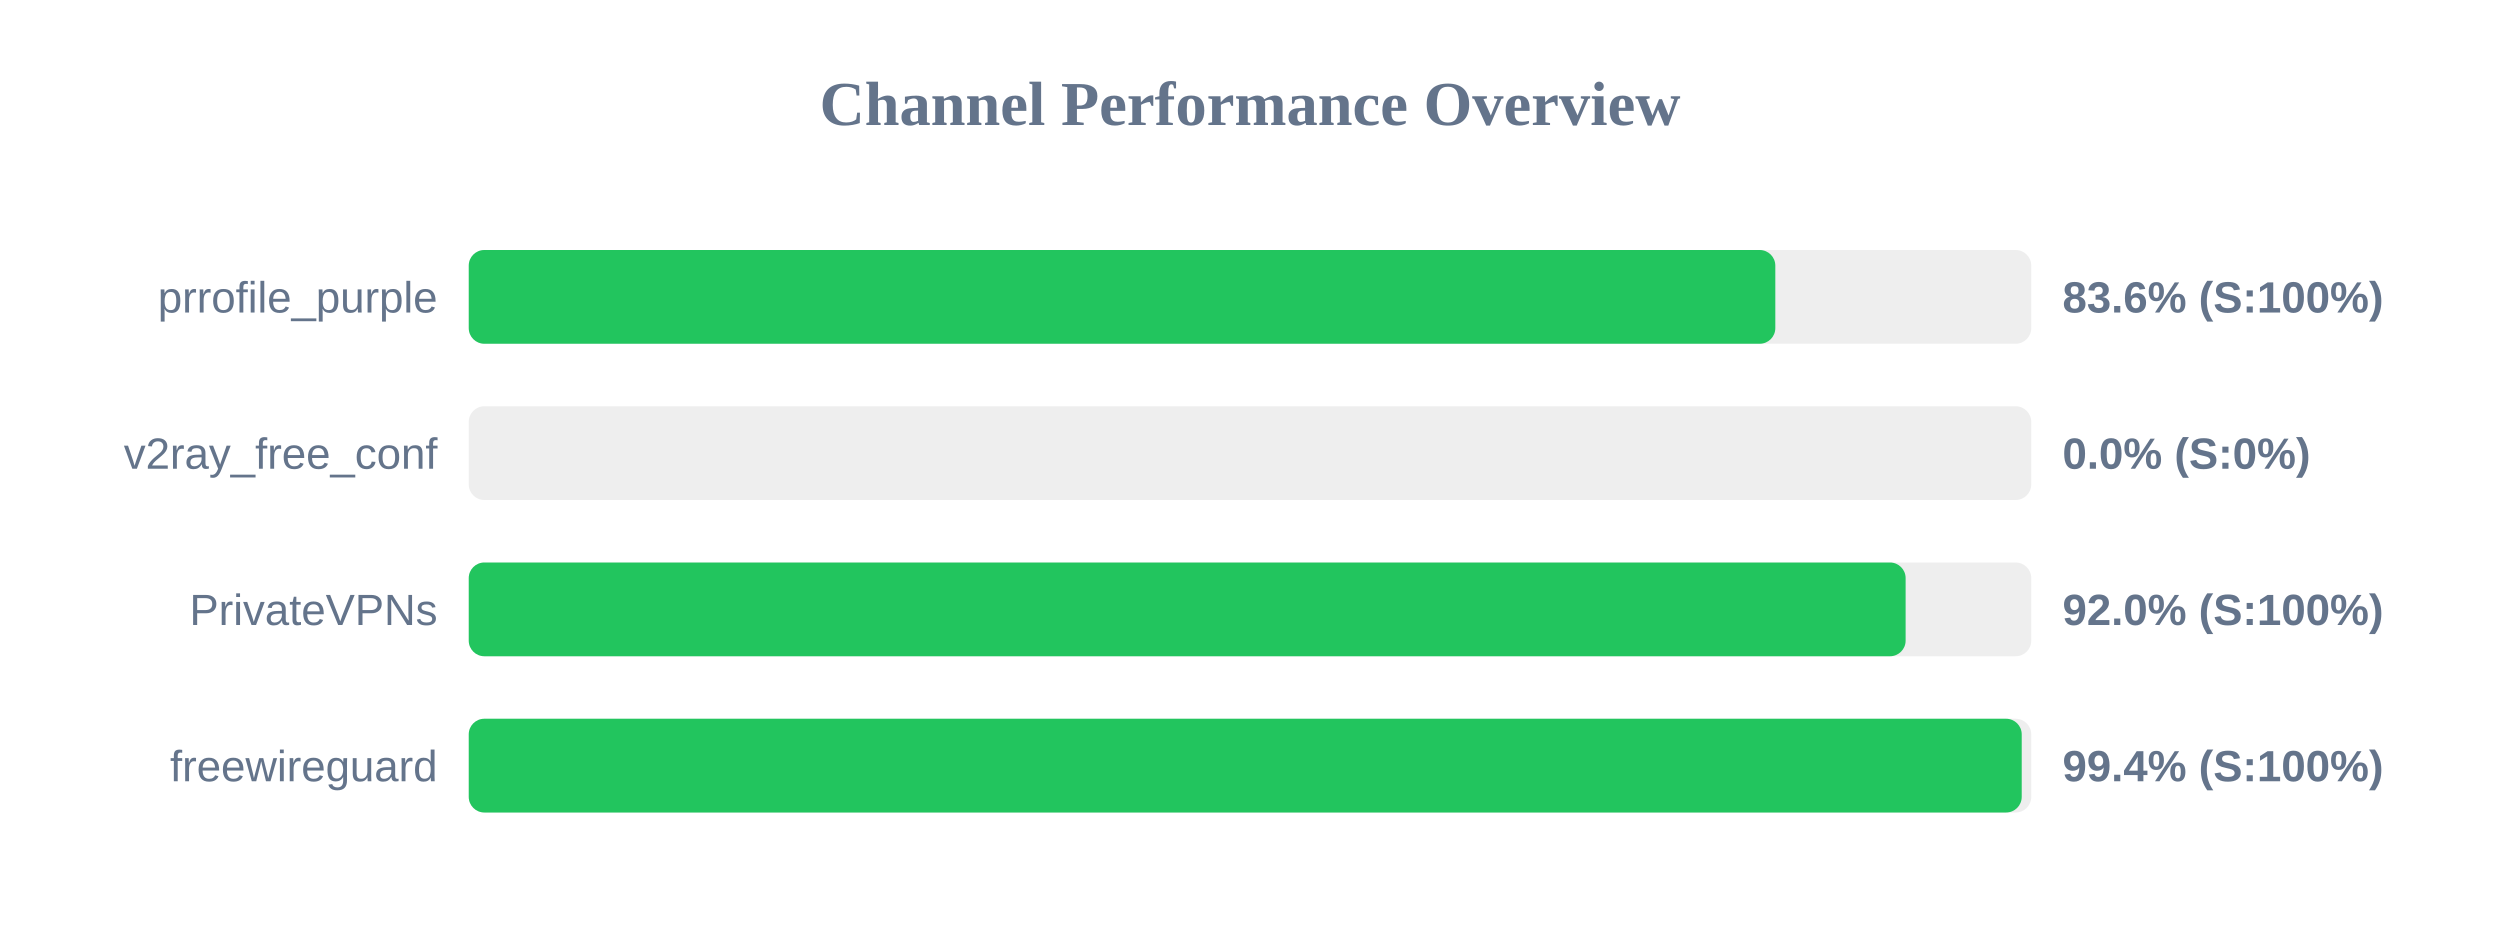
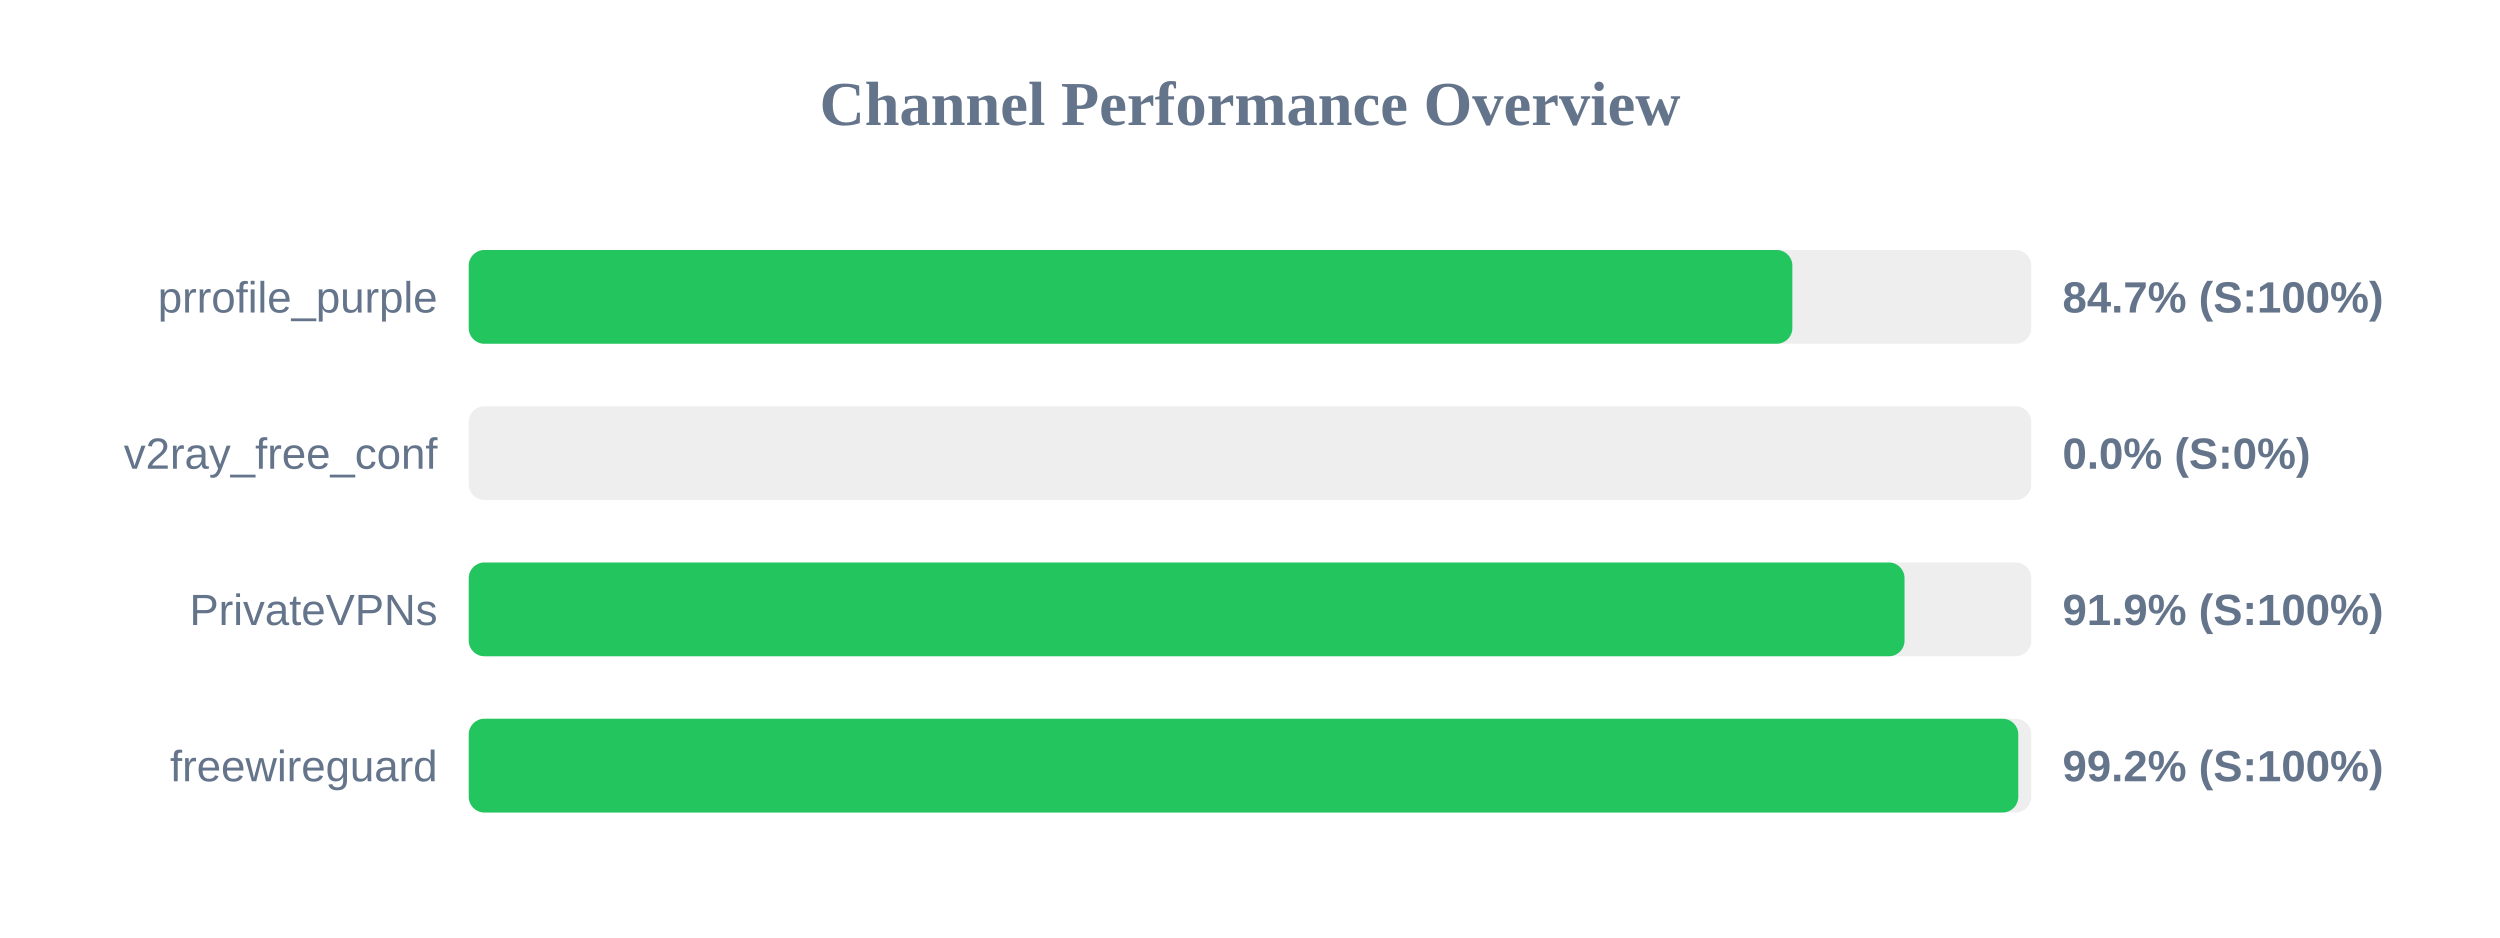
<svg xmlns="http://www.w3.org/2000/svg" width="800" height="300" version="1.1">
  <style>
        .row { font: 14px Arial; fill: #64748b; }
        .score { font: bold 14px Arial; fill: #64748b; }
    </style>
  <text x="400" y="40" text-anchor="middle" font-size="20px" font-weight="bold" fill="#64748b">Channel Performance Overview</text>
  <rect x="150" y="80" width="500" height="30" fill="#eee" rx="5" />
-   <rect x="150" y="80" width="418.1" height="30" fill="#22c55e" rx="5" />
+   <rect x="150" y="80" width="423.55" height="30" fill="#22c55e" rx="5" />
  <text x="140" y="100" text-anchor="end" class="row">prrofile_purple</text>
-   <text x="660" y="100" text-anchor="start" class="score">83.6% (S:100%)</text>
+   <text x="660" y="100" text-anchor="start" class="score">84.7% (S:100%)</text>
  <rect x="150" y="130" width="500" height="30" fill="#eee" rx="5" />
  <rect x="150" y="130" width="0.0" height="30" fill="#ef4444" rx="5" />
  <text x="140" y="150" text-anchor="end" class="row">v2ray_free_conf</text>
  <text x="660" y="150" text-anchor="start" class="score">0.0% (S:0%)</text>
  <rect x="150" y="180" width="500" height="30" fill="#eee" rx="5" />
-   <rect x="150" y="180" width="459.8" height="30" fill="#22c55e" rx="5" />
+   <rect x="150" y="180" width="459.45" height="30" fill="#22c55e" rx="5" />
  <text x="140" y="200" text-anchor="end" class="row">PrivateVPNs</text>
-   <text x="660" y="200" text-anchor="start" class="score">92.0% (S:100%)</text>
+   <text x="660" y="200" text-anchor="start" class="score">91.9% (S:100%)</text>
  <rect x="150" y="230" width="500" height="30" fill="#eee" rx="5" />
-   <rect x="150" y="230" width="496.95" height="30" fill="#22c55e" rx="5" />
+   <rect x="150" y="230" width="495.85" height="30" fill="#22c55e" rx="5" />
  <text x="140" y="250" text-anchor="end" class="row">freewireguard</text>
-   <text x="660" y="250" text-anchor="start" class="score">99.4% (S:100%)</text>
+   <text x="660" y="250" text-anchor="start" class="score">99.2% (S:100%)</text>
</svg>
